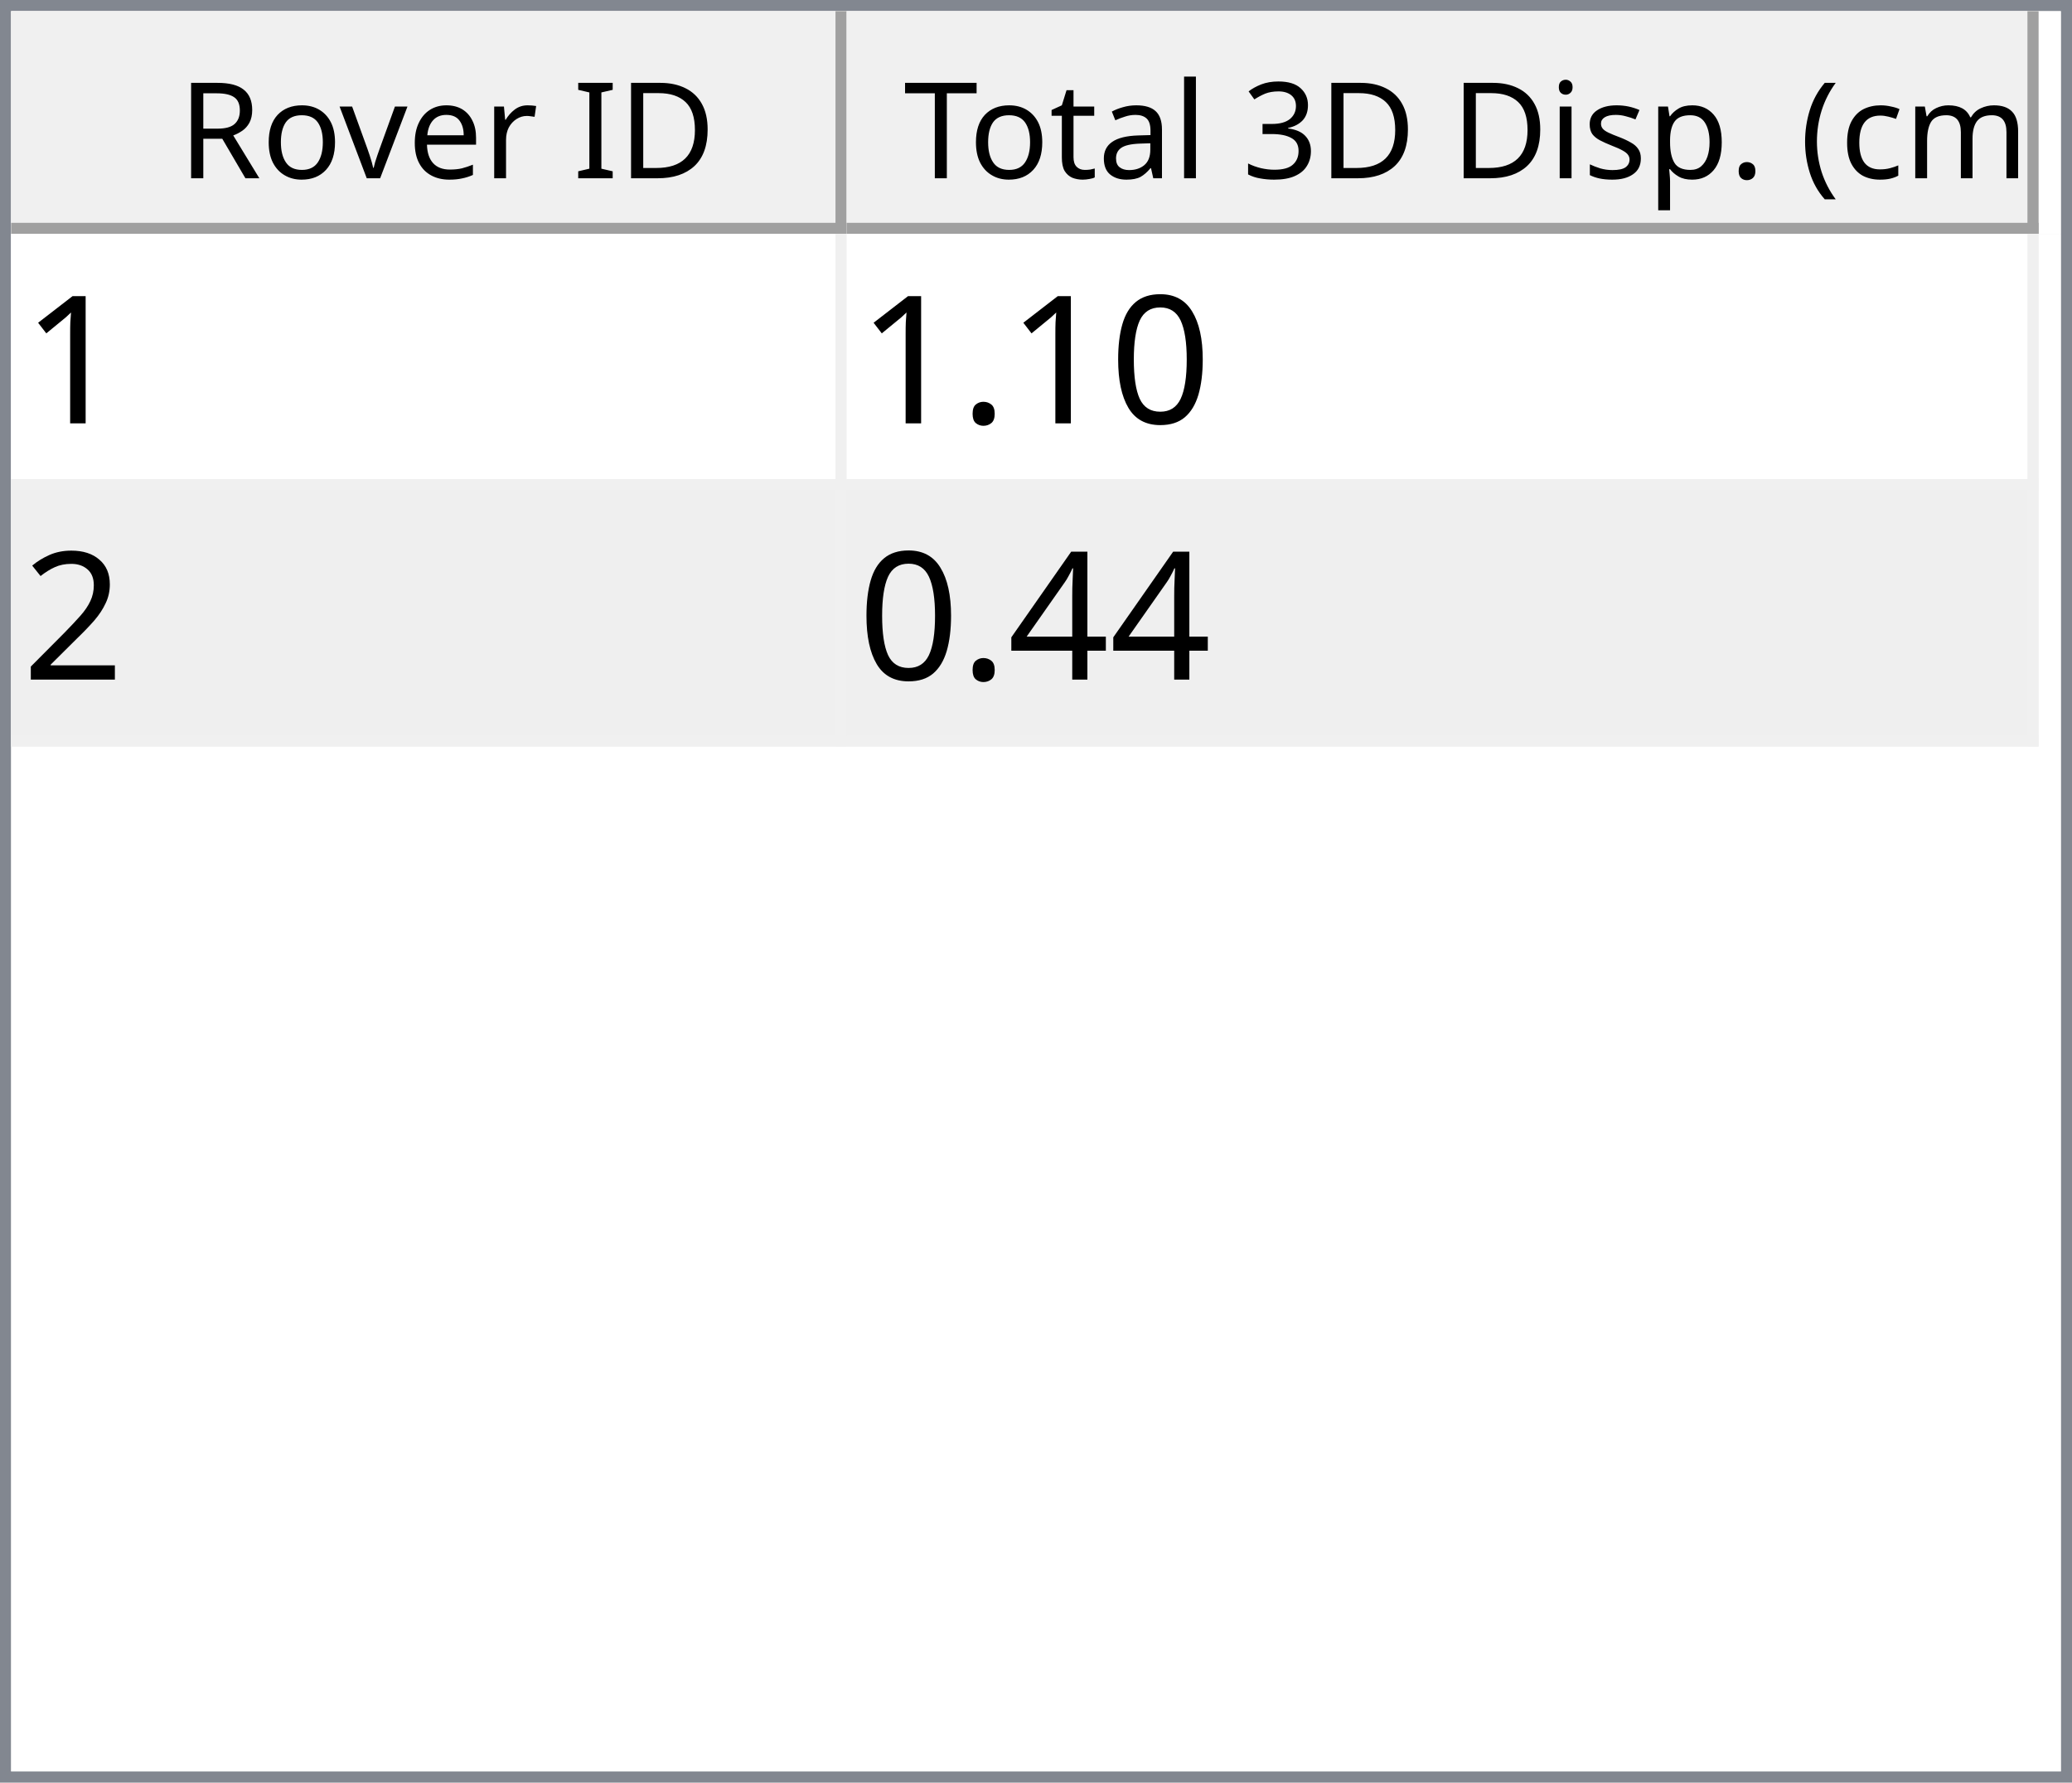
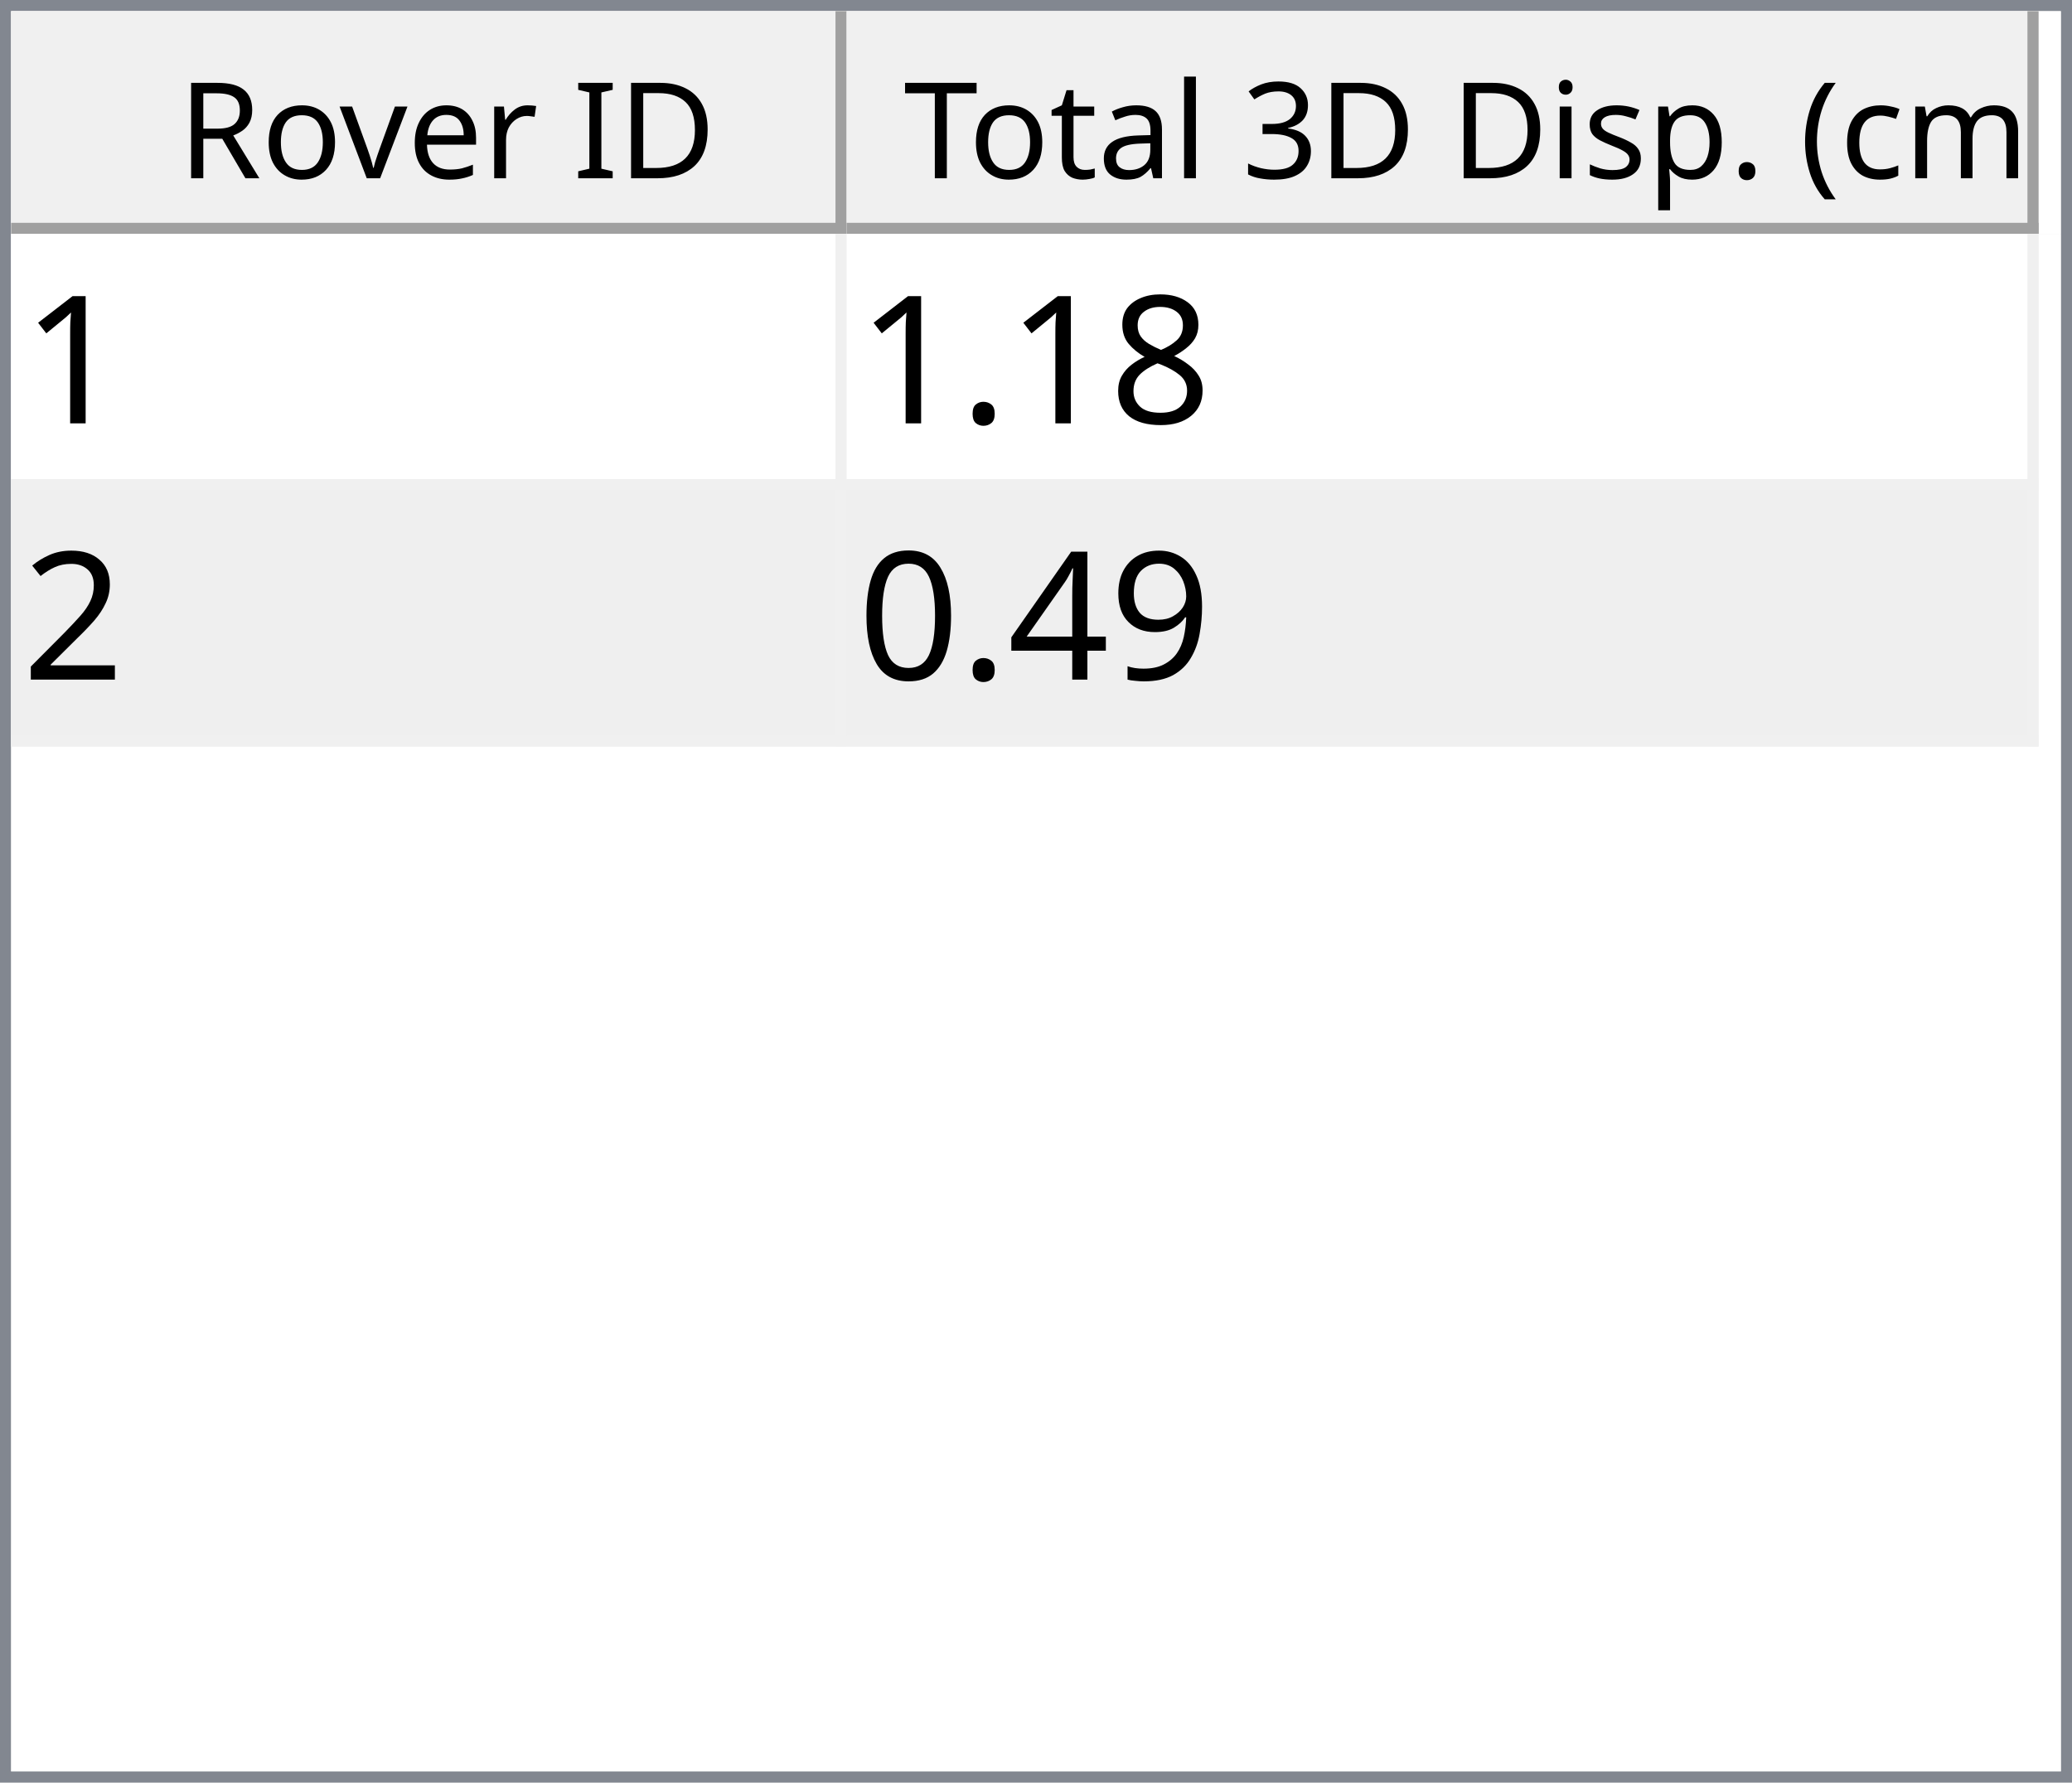
<svg xmlns="http://www.w3.org/2000/svg" style="fill-opacity:1; color-rendering:auto; color-interpolation:auto; text-rendering:auto; stroke:black; stroke-linecap:square; stroke-miterlimit:10; shape-rendering:auto; stroke-opacity:1; fill:black; stroke-dasharray:none; font-weight:normal; stroke-width:1; font-family:'Dialog'; font-style:normal; stroke-linejoin:miter; font-size:12px; stroke-dashoffset:0; image-rendering:auto;" width="186" height="160">
  <defs id="genericDefs" />
  <g>
    <defs id="defs1">
      <clipPath clipPathUnits="userSpaceOnUse" id="clipPath1">
        <path d="M0 0 L186 0 L186 160 L0 160 L0 0 Z" />
      </clipPath>
      <clipPath clipPathUnits="userSpaceOnUse" id="clipPath2">
        <path d="M0 0 L0 160 L186 160 L186 0 Z" />
      </clipPath>
      <clipPath clipPathUnits="userSpaceOnUse" id="clipPath3">
        <path d="M0 0 L0 20 L184 20 L184 0 Z" />
      </clipPath>
      <clipPath clipPathUnits="userSpaceOnUse" id="clipPath4">
        <path d="M0 0 L0 20 L75 20 L75 0 Z" />
      </clipPath>
      <clipPath clipPathUnits="userSpaceOnUse" id="clipPath5">
        <path d="M1 1 L1 19 L74 19 L74 1 Z" />
      </clipPath>
      <clipPath clipPathUnits="userSpaceOnUse" id="clipPath6">
        <path d="M0 0 L0 18 L73 18 L73 0 Z" />
      </clipPath>
      <clipPath clipPathUnits="userSpaceOnUse" id="clipPath7">
        <path d="M-0.5 -0.5 L-0.5 19.5 L74.5 19.5 L74.5 -0.5 Z" />
      </clipPath>
      <clipPath clipPathUnits="userSpaceOnUse" id="clipPath8">
        <path d="M0 0 L0 20 L107 20 L107 0 Z" />
      </clipPath>
      <clipPath clipPathUnits="userSpaceOnUse" id="clipPath9">
        <path d="M1 1 L1 19 L106 19 L106 1 Z" />
      </clipPath>
      <clipPath clipPathUnits="userSpaceOnUse" id="clipPath10">
        <path d="M0 0 L0 18 L105 18 L105 0 Z" />
      </clipPath>
      <clipPath clipPathUnits="userSpaceOnUse" id="clipPath11">
        <path d="M-0.5 -0.5 L-0.5 19.5 L106.5 19.5 L106.5 -0.5 Z" />
      </clipPath>
      <clipPath clipPathUnits="userSpaceOnUse" id="clipPath12">
        <path d="M0 0 L0 138 L184 138 L184 0 Z" />
      </clipPath>
      <clipPath clipPathUnits="userSpaceOnUse" id="clipPath13">
        <path d="M0 0 L0 46 L182 46 L182 0 Z" />
      </clipPath>
      <clipPath clipPathUnits="userSpaceOnUse" id="clipPath14">
        <path d="M-0.5 -0.5 L-0.5 45.5 L181.5 45.5 L181.5 -0.5 Z" />
      </clipPath>
      <clipPath clipPathUnits="userSpaceOnUse" id="clipPath15">
        <path d="M0 0 L0 22 L74 22 L74 0 Z" />
      </clipPath>
      <clipPath clipPathUnits="userSpaceOnUse" id="clipPath16">
        <path d="M0 0 L0 22 L106 22 L106 0 Z" />
      </clipPath>
      <font horiz-adv-x="64.551" id="font1">
        <font-face ascent="107.91" descent="25.098" units-per-em="100" style="font-style:normal; font-family:Segoe UI; font-weight:normal;" />
        <missing-glyph horiz-adv-x="64.551" d="M8.109 0 L8.109 68.266 L56.453 68.266 L56.453 0 L8.109 0 ZM15.328 7.234 L49.219 7.234 L49.219 61.031 L15.328 61.031 L15.328 7.234 Z" />
        <glyph unicode="D" horiz-adv-x="70.117" d="M9.188 0 L9.188 70.016 L28.516 70.016 Q65.531 70.016 65.531 35.891 Q65.531 19.672 55.25 9.836 Q44.969 0 27.734 0 L9.188 0 ZM17.391 62.594 L17.391 7.422 L27.828 7.422 Q41.609 7.422 49.273 14.797 Q56.938 22.172 56.938 35.688 Q56.938 62.594 28.328 62.594 L17.391 62.594 Z" />
        <glyph unicode="I" horiz-adv-x="26.611" d="M17.391 0 L9.188 0 L9.188 70.016 L17.391 70.016 L17.391 0 Z" />
        <glyph unicode=" " horiz-adv-x="27.393" d="" />
        <glyph unicode="r" horiz-adv-x="34.766" d="M34.188 41.891 Q32.078 43.5 28.125 43.5 Q23 43.5 19.555 38.672 Q16.109 33.844 16.109 25.484 L16.109 0 L8.109 0 L8.109 50 L16.109 50 L16.109 39.703 L16.312 39.703 Q18.016 44.969 21.531 47.922 Q25.047 50.875 29.391 50.875 Q32.516 50.875 34.188 50.203 L34.188 41.891 Z" />
        <glyph unicode="e" horiz-adv-x="52.295" d="M48.297 23 L12.984 23 Q13.188 14.656 17.484 10.109 Q21.781 5.562 29.297 5.562 Q37.75 5.562 44.828 11.141 L44.828 3.609 Q38.234 -1.172 27.391 -1.172 Q16.797 -1.172 10.742 5.641 Q4.688 12.453 4.688 24.812 Q4.688 36.469 11.305 43.82 Q17.922 51.172 27.734 51.172 Q37.547 51.172 42.922 44.828 Q48.297 38.484 48.297 27.203 L48.297 23 ZM40.094 29.781 Q40.047 36.719 36.75 40.578 Q33.453 44.438 27.594 44.438 Q21.922 44.438 17.969 40.383 Q14.016 36.328 13.094 29.781 L40.094 29.781 Z" />
        <glyph unicode="v" horiz-adv-x="47.9" d="M47.406 50 L27.484 0 L19.625 0 L0.688 50 L9.469 50 L22.172 13.672 Q23.578 9.672 23.922 6.688 L24.125 6.688 Q24.609 10.453 25.688 13.484 L38.969 50 L47.406 50 Z" />
        <glyph unicode="o" horiz-adv-x="58.594" d="M29 -1.172 Q17.922 -1.172 11.305 5.836 Q4.688 12.844 4.688 24.422 Q4.688 37.016 11.57 44.094 Q18.453 51.172 30.172 51.172 Q41.359 51.172 47.633 44.289 Q53.906 37.406 53.906 25.203 Q53.906 13.234 47.141 6.031 Q40.375 -1.172 29 -1.172 ZM29.594 44.438 Q21.875 44.438 17.383 39.188 Q12.891 33.938 12.891 24.703 Q12.891 15.828 17.43 10.695 Q21.969 5.562 29.594 5.562 Q37.359 5.562 41.531 10.594 Q45.703 15.625 45.703 24.906 Q45.703 34.281 41.531 39.359 Q37.359 44.438 29.594 44.438 Z" />
        <glyph unicode="R" horiz-adv-x="59.814" d="M59.375 0 L49.609 0 L37.891 19.625 Q36.281 22.359 34.766 24.289 Q33.25 26.219 31.664 27.438 Q30.078 28.656 28.25 29.219 Q26.422 29.781 24.125 29.781 L17.391 29.781 L17.391 0 L9.188 0 L9.188 70.016 L30.078 70.016 Q34.672 70.016 38.555 68.867 Q42.438 67.719 45.289 65.375 Q48.141 63.031 49.758 59.547 Q51.375 56.062 51.375 51.375 Q51.375 47.703 50.273 44.656 Q49.172 41.609 47.148 39.211 Q45.125 36.812 42.266 35.133 Q39.406 33.453 35.844 32.516 L35.844 32.328 Q37.594 31.547 38.891 30.547 Q40.188 29.547 41.359 28.18 Q42.531 26.812 43.68 25.078 Q44.828 23.344 46.234 21.047 L59.375 0 ZM17.391 62.594 L17.391 37.203 L28.516 37.203 Q31.594 37.203 34.203 38.133 Q36.812 39.062 38.719 40.797 Q40.625 42.531 41.703 45.047 Q42.781 47.562 42.781 50.688 Q42.781 56.297 39.141 59.445 Q35.5 62.594 28.609 62.594 L17.391 62.594 Z" />
        <glyph unicode=")" horiz-adv-x="30.176" d="M8.297 -15.922 L1.172 -15.922 Q16.406 2.344 16.406 26.812 Q16.406 51.469 1.078 70.016 L8.297 70.016 Q23.531 52.156 23.531 26.703 Q23.531 1.375 8.297 -15.922 Z" />
        <glyph unicode="m" horiz-adv-x="86.133" d="M79.109 0 L71.094 0 L71.094 28.719 Q71.094 37.016 68.531 40.727 Q65.969 44.438 59.906 44.438 Q54.781 44.438 51.195 39.75 Q47.609 35.062 47.609 28.516 L47.609 0 L39.594 0 L39.594 29.688 Q39.594 44.438 28.219 44.438 Q22.953 44.438 19.531 40.016 Q16.109 35.594 16.109 28.516 L16.109 0 L8.109 0 L8.109 50 L16.109 50 L16.109 42.094 L16.312 42.094 Q21.625 51.172 31.844 51.172 Q36.969 51.172 40.773 48.312 Q44.578 45.453 46 40.828 Q51.562 51.172 62.594 51.172 Q79.109 51.172 79.109 30.812 L79.109 0 Z" />
        <glyph unicode="c" horiz-adv-x="46.191" d="M42.188 2.297 Q36.422 -1.172 28.516 -1.172 Q17.828 -1.172 11.258 5.789 Q4.688 12.75 4.688 23.828 Q4.688 36.188 11.766 43.68 Q18.844 51.172 30.672 51.172 Q37.25 51.172 42.281 48.734 L42.281 40.531 Q36.719 44.438 30.375 44.438 Q22.703 44.438 17.797 38.945 Q12.891 33.453 12.891 24.516 Q12.891 15.719 17.508 10.641 Q22.125 5.562 29.891 5.562 Q36.422 5.562 42.188 9.906 L42.188 2.297 Z" />
        <glyph unicode="(" horiz-adv-x="30.176" d="M29.109 -15.922 L21.969 -15.922 Q6.844 1.375 6.844 26.703 Q6.844 52.156 21.969 70.016 L29.203 70.016 Q13.875 51.469 13.875 26.812 Q13.875 2.344 29.109 -15.922 Z" />
        <glyph unicode="." horiz-adv-x="21.68" d="M10.891 -1.078 Q8.641 -1.078 7.055 0.539 Q5.469 2.156 5.469 4.391 Q5.469 6.641 7.055 8.273 Q8.641 9.906 10.891 9.906 Q13.188 9.906 14.797 8.273 Q16.406 6.641 16.406 4.391 Q16.406 2.156 14.797 0.539 Q13.188 -1.078 10.891 -1.078 Z" />
        <glyph unicode="p" horiz-adv-x="58.789" d="M16.312 7.234 L16.109 7.234 L16.109 -23 L8.109 -23 L8.109 50 L16.109 50 L16.109 41.219 L16.312 41.219 Q22.219 51.172 33.594 51.172 Q43.266 51.172 48.688 44.461 Q54.109 37.75 54.109 26.469 Q54.109 13.922 48 6.375 Q41.891 -1.172 31.297 -1.172 Q21.578 -1.172 16.312 7.234 ZM16.109 27.391 L16.109 20.406 Q16.109 14.203 20.141 9.883 Q24.172 5.562 30.375 5.562 Q37.641 5.562 41.773 11.133 Q45.906 16.703 45.906 26.609 Q45.906 34.969 42.047 39.703 Q38.188 44.438 31.594 44.438 Q24.609 44.438 20.359 39.578 Q16.109 34.719 16.109 27.391 Z" />
        <glyph unicode="s" horiz-adv-x="42.432" d="M5.078 1.812 L5.078 10.406 Q11.625 5.562 19.484 5.562 Q30.031 5.562 30.031 12.594 Q30.031 14.594 29.125 15.992 Q28.219 17.391 26.68 18.461 Q25.141 19.531 23.07 20.383 Q21 21.234 18.609 22.172 Q15.281 23.484 12.766 24.828 Q10.25 26.172 8.57 27.859 Q6.891 29.547 6.031 31.695 Q5.172 33.844 5.172 36.719 Q5.172 40.234 6.789 42.945 Q8.406 45.656 11.086 47.484 Q13.766 49.312 17.211 50.242 Q20.656 51.172 24.312 51.172 Q30.812 51.172 35.938 48.922 L35.938 40.828 Q30.422 44.438 23.25 44.438 Q21 44.438 19.195 43.922 Q17.391 43.406 16.094 42.477 Q14.797 41.547 14.086 40.258 Q13.375 38.969 13.375 37.406 Q13.375 35.453 14.086 34.133 Q14.797 32.812 16.164 31.789 Q17.531 30.766 19.484 29.938 Q21.438 29.109 23.922 28.125 Q27.25 26.859 29.883 25.516 Q32.516 24.172 34.375 22.484 Q36.234 20.797 37.234 18.602 Q38.234 16.406 38.234 13.375 Q38.234 9.672 36.602 6.938 Q34.969 4.203 32.234 2.398 Q29.5 0.594 25.93 -0.289 Q22.359 -1.172 18.453 -1.172 Q10.75 -1.172 5.078 1.812 Z" />
        <glyph unicode="i" horiz-adv-x="24.219" d="M12.203 62.703 Q10.062 62.703 8.547 64.164 Q7.031 65.625 7.031 67.875 Q7.031 70.125 8.547 71.609 Q10.062 73.094 12.203 73.094 Q14.406 73.094 15.945 71.609 Q17.484 70.125 17.484 67.875 Q17.484 65.719 15.945 64.211 Q14.406 62.703 12.203 62.703 ZM16.109 0 L8.109 0 L8.109 50 L16.109 50 L16.109 0 Z" />
        <glyph unicode="3" horiz-adv-x="53.906" d="M46.531 19.828 Q46.531 15.094 44.75 11.211 Q42.969 7.328 39.719 4.57 Q36.469 1.812 31.93 0.297 Q27.391 -1.219 21.922 -1.219 Q11.922 -1.219 6 2.594 L6 11.188 Q13.094 5.609 22.219 5.609 Q25.875 5.609 28.828 6.539 Q31.781 7.469 33.906 9.227 Q36.031 10.984 37.18 13.477 Q38.328 15.969 38.328 19.094 Q38.328 32.812 18.797 32.812 L12.984 32.812 L12.984 39.594 L18.5 39.594 Q35.797 39.594 35.797 52.484 Q35.797 64.406 22.609 64.406 Q15.188 64.406 8.688 59.422 L8.688 67.188 Q15.375 71.188 24.609 71.188 Q29 71.188 32.57 69.969 Q36.141 68.75 38.68 66.555 Q41.219 64.359 42.609 61.281 Q44 58.203 44 54.5 Q44 40.672 30.031 36.719 L30.031 36.531 Q33.594 36.141 36.625 34.797 Q39.656 33.453 41.852 31.305 Q44.047 29.156 45.289 26.25 Q46.531 23.344 46.531 19.828 Z" />
        <glyph unicode="l" horiz-adv-x="24.219" d="M16.109 0 L8.109 0 L8.109 74.031 L16.109 74.031 L16.109 0 Z" />
        <glyph unicode="a" horiz-adv-x="50.879" d="M43.891 0 L35.891 0 L35.891 7.812 L35.688 7.812 Q30.469 -1.172 20.312 -1.172 Q12.844 -1.172 8.617 2.781 Q4.391 6.734 4.391 13.281 Q4.391 27.297 20.906 29.594 L35.891 31.688 Q35.891 44.438 25.594 44.438 Q16.547 44.438 9.281 38.281 L9.281 46.484 Q16.656 51.172 26.266 51.172 Q43.891 51.172 43.891 32.516 L43.891 0 ZM35.891 25.297 L23.828 23.641 Q18.266 22.859 15.43 20.875 Q12.594 18.891 12.594 13.875 Q12.594 10.203 15.211 7.883 Q17.828 5.562 22.172 5.562 Q28.125 5.562 32.008 9.742 Q35.891 13.922 35.891 20.312 L35.891 25.297 Z" />
        <glyph unicode="t" horiz-adv-x="33.887" d="M31.297 0.484 Q28.469 -1.078 23.828 -1.078 Q10.688 -1.078 10.688 13.578 L10.688 43.172 L2.094 43.172 L2.094 50 L10.688 50 L10.688 62.203 L18.703 64.797 L18.703 50 L31.297 50 L31.297 43.172 L18.703 43.172 L18.703 14.984 Q18.703 9.969 20.414 7.82 Q22.125 5.672 26.078 5.672 Q29.109 5.672 31.297 7.328 L31.297 0.484 Z" />
        <glyph unicode="T" horiz-adv-x="52.393" d="M50.594 62.594 L30.375 62.594 L30.375 0 L22.172 0 L22.172 62.594 L2 62.594 L2 70.016 L50.594 70.016 L50.594 62.594 Z" />
      </font>
      <font horiz-adv-x="75.0" id="font2">
        <font-face ascent="100.537" descent="21.973" units-per-em="100" style="font-style:normal; font-family:sans-serif; font-weight:normal;" />
        <missing-glyph horiz-adv-x="75.0" d="M12.5 0 L12.5 62.5 L62.5 62.5 L62.5 0 L12.5 0 ZM14.062 1.562 L60.938 1.562 L60.938 60.938 L14.062 60.938 L14.062 1.562 Z" />
        <glyph unicode="1" horiz-adv-x="55.615" d="M37.25 0 L28.469 0 L28.469 56 Q25.297 52.984 20.141 49.953 Q14.984 46.922 10.891 45.406 L10.891 53.906 Q18.266 57.375 23.781 62.305 Q29.297 67.234 31.594 71.875 L37.25 71.875 L37.25 0 Z" />
-         <glyph unicode="0" horiz-adv-x="55.615" d="M4.156 35.297 Q4.156 48 6.766 55.742 Q9.375 63.484 14.523 67.68 Q19.672 71.875 27.484 71.875 Q33.25 71.875 37.594 69.555 Q41.938 67.234 44.773 62.867 Q47.609 58.5 49.219 52.227 Q50.828 45.953 50.828 35.297 Q50.828 22.703 48.242 14.969 Q45.656 7.234 40.508 3.008 Q35.359 -1.219 27.484 -1.219 Q17.141 -1.219 11.234 6.203 Q4.156 15.141 4.156 35.297 ZM13.188 35.297 Q13.188 17.672 17.312 11.836 Q21.438 6 27.484 6 Q33.547 6 37.672 11.859 Q41.797 17.719 41.797 35.297 Q41.797 52.984 37.672 58.789 Q33.547 64.594 27.391 64.594 Q21.344 64.594 17.719 59.469 Q13.188 52.938 13.188 35.297 Z" />
+         <glyph unicode="8" horiz-adv-x="55.615" d="M17.672 38.812 Q12.203 40.828 9.57 44.539 Q6.938 48.25 6.938 53.422 Q6.938 61.234 12.555 66.555 Q18.172 71.875 27.484 71.875 Q36.859 71.875 42.578 66.43 Q48.297 60.984 48.297 53.172 Q48.297 48.188 45.68 44.508 Q43.062 40.828 37.75 38.812 Q44.344 36.672 47.781 31.883 Q51.219 27.094 51.219 20.453 Q51.219 11.281 44.727 5.031 Q38.234 -1.219 27.641 -1.219 Q17.047 -1.219 10.547 5.055 Q4.047 11.328 4.047 20.703 Q4.047 27.688 7.594 32.398 Q11.141 37.109 17.672 38.812 ZM15.922 53.719 Q15.922 48.641 19.195 45.414 Q22.469 42.188 27.688 42.188 Q32.766 42.188 36.016 45.383 Q39.266 48.578 39.266 53.219 Q39.266 58.062 35.914 61.359 Q32.562 64.656 27.594 64.656 Q22.562 64.656 19.242 61.43 Q15.922 58.203 15.922 53.719 ZM13.094 20.656 Q13.094 16.891 14.875 13.375 Q16.656 9.859 20.172 7.93 Q23.688 6 27.734 6 Q34.031 6 38.133 10.055 Q42.234 14.109 42.234 20.359 Q42.234 26.703 38.016 30.859 Q33.797 35.016 27.438 35.016 Q21.234 35.016 17.164 30.914 Q13.094 26.812 13.094 20.656 Z" />
        <glyph unicode="." horiz-adv-x="27.783" d="M9.078 0 L9.078 10.016 L19.094 10.016 L19.094 0 L9.078 0 Z" />
        <glyph unicode="2" horiz-adv-x="55.615" d="M50.344 8.453 L50.344 0 L3.031 0 Q2.938 3.172 4.047 6.109 Q5.859 10.938 9.836 15.625 Q13.812 20.312 21.344 26.469 Q33.016 36.031 37.117 41.625 Q41.219 47.219 41.219 52.203 Q41.219 57.422 37.477 61.008 Q33.734 64.594 27.734 64.594 Q21.391 64.594 17.578 60.789 Q13.766 56.984 13.719 50.25 L4.688 51.172 Q5.609 61.281 11.664 66.578 Q17.719 71.875 27.938 71.875 Q38.234 71.875 44.242 66.164 Q50.25 60.453 50.25 52 Q50.25 47.703 48.492 43.555 Q46.734 39.406 42.656 34.812 Q38.578 30.219 29.109 22.219 Q21.188 15.578 18.945 13.211 Q16.703 10.844 15.234 8.453 L50.344 8.453 Z" />
+         <glyph unicode="9" horiz-adv-x="55.615" d="M5.469 16.547 L13.922 17.328 Q14.984 11.375 18.016 8.688 Q21.047 6 25.781 6 Q29.828 6 32.883 7.859 Q35.938 9.719 37.891 12.82 Q39.844 15.922 41.164 21.195 Q42.484 26.469 42.484 31.938 Q42.484 32.516 42.438 33.688 Q39.797 29.5 35.234 26.883 Q30.672 24.266 25.344 24.266 Q16.453 24.266 10.305 30.711 Q4.156 37.156 4.156 47.703 Q4.156 58.594 10.578 65.234 Q17 71.875 26.656 71.875 Q33.641 71.875 39.43 68.117 Q45.219 64.359 48.219 57.398 Q51.219 50.438 51.219 37.25 Q51.219 23.531 48.242 15.406 Q45.266 7.281 39.383 3.031 Q33.5 -1.219 25.594 -1.219 Q17.188 -1.219 11.867 3.445 Q6.547 8.109 5.469 16.547 ZM41.453 48.141 Q41.453 55.719 37.43 60.156 Q33.406 64.594 27.734 64.594 Q21.875 64.594 17.531 59.812 Q13.188 55.031 13.188 47.406 Q13.188 40.578 17.312 36.305 Q21.438 32.031 27.484 32.031 Q33.594 32.031 37.523 36.305 Q41.453 40.578 41.453 48.141 Z" />
        <glyph unicode="4" horiz-adv-x="55.615" d="M32.328 0 L32.328 17.141 L1.266 17.141 L1.266 25.203 L33.938 71.578 L41.109 71.578 L41.109 25.203 L50.781 25.203 L50.781 17.141 L41.109 17.141 L41.109 0 L32.328 0 ZM32.328 25.203 L32.328 57.469 L9.906 25.203 L32.328 25.203 Z" />
+         <glyph unicode="0" horiz-adv-x="55.615" d="M4.156 35.297 Q4.156 48 6.766 55.742 Q9.375 63.484 14.523 67.68 Q19.672 71.875 27.484 71.875 Q33.25 71.875 37.594 69.555 Q41.938 67.234 44.773 62.867 Q47.609 58.5 49.219 52.227 Q50.828 45.953 50.828 35.297 Q50.828 22.703 48.242 14.969 Q45.656 7.234 40.508 3.008 Q35.359 -1.219 27.484 -1.219 Q17.141 -1.219 11.234 6.203 Q4.156 15.141 4.156 35.297 ZM13.188 35.297 Q13.188 17.672 17.312 11.836 Q21.438 6 27.484 6 Q33.547 6 37.672 11.859 Q41.797 17.719 41.797 35.297 Q41.797 52.984 37.672 58.789 Q33.547 64.594 27.391 64.594 Q21.344 64.594 17.719 59.469 Q13.188 52.938 13.188 35.297 Z" />
      </font>
    </defs>
    <g style="fill:white; stroke:white;">
      <rect x="0" y="0" width="186" style="clip-path:url(#clipPath1); stroke:none;" height="160" />
    </g>
    <g style="fill:white; text-rendering:optimizeSpeed; color-rendering:optimizeSpeed; image-rendering:optimizeSpeed; shape-rendering:crispEdges; stroke:white; color-interpolation:sRGB;">
      <rect x="0" width="186" height="160" y="0" style="stroke:none;" />
      <path style="stroke:none;" d="M0 160 L186 160 L186 0 L0 0 Z" />
    </g>
    <g style="fill:rgb(240,240,240); font-family:'Segoe UI'; stroke:rgb(240,240,240);">
      <rect x="0" y="0" width="186" style="clip-path:url(#clipPath2); stroke:none;" height="160" />
    </g>
    <g style="fill:rgb(130,135,144); font-family:'Segoe UI'; stroke:rgb(130,135,144);">
      <path d="M0 0 L186 0 L186 160 L0 160 L0 0 ZM1 1 L185 1 L185 159 L1 159 L1 1 Z" style="fill-rule:evenodd; clip-path:url(#clipPath2); stroke:none;" />
    </g>
    <g style="fill:white; font-family:'Segoe UI'; stroke:white;" transform="translate(1,1)">
      <rect x="0" y="0" width="184" style="clip-path:url(#clipPath3); stroke:none;" height="20" />
    </g>
    <g style="fill:rgb(240,240,240); font-family:'Segoe UI'; stroke:rgb(240,240,240);" transform="translate(1,1)">
      <rect x="0" y="0" width="75" style="clip-path:url(#clipPath4); stroke:none;" height="20" />
    </g>
    <g style="font-family:'Segoe UI';" transform="translate(2,2)">
      <text x="14" xml:space="preserve" y="14" style="clip-path:url(#clipPath6); stroke:none;">Rover ID</text>
    </g>
    <g style="fill:rgb(160,160,160); font-family:'Segoe UI'; stroke:rgb(160,160,160); stroke-linejoin:bevel;" transform="translate(1.5,1.5)">
      <line x1="74" x2="74" y1="0" style="fill:none; clip-path:url(#clipPath7);" y2="19" />
    </g>
    <g style="fill:rgb(160,160,160); font-family:'Segoe UI'; stroke:rgb(160,160,160); stroke-linejoin:bevel;" transform="matrix(1,0,0,1,1,1) translate(0.5,0.5)">
      <line x1="0" x2="74" y1="19" style="fill:none; clip-path:url(#clipPath7);" y2="19" />
    </g>
    <g style="fill:rgb(240,240,240); font-family:'Segoe UI'; stroke:rgb(240,240,240);" transform="translate(76,1)">
      <rect x="0" y="0" width="107" style="clip-path:url(#clipPath8); stroke:none;" height="20" />
    </g>
    <g style="font-family:'Segoe UI';" transform="translate(77,2)">
      <text x="1" xml:space="preserve" y="14" style="clip-path:url(#clipPath10); stroke:none;"> Total 3D Disp. (cm)</text>
    </g>
    <g style="fill:rgb(160,160,160); font-family:'Segoe UI'; stroke:rgb(160,160,160); stroke-linejoin:bevel;" transform="translate(76.5,1.5)">
      <line x1="106" x2="106" y1="0" style="fill:none; clip-path:url(#clipPath11);" y2="19" />
    </g>
    <g style="fill:rgb(160,160,160); font-family:'Segoe UI'; stroke:rgb(160,160,160); stroke-linejoin:bevel;" transform="matrix(1,0,0,1,76,1) translate(0.5,0.5)">
      <line x1="0" x2="106" y1="19" style="fill:none; clip-path:url(#clipPath11);" y2="19" />
    </g>
    <g style="fill:white; font-family:'Segoe UI'; stroke:white;" transform="translate(1,21)">
      <rect x="0" y="0" width="184" style="clip-path:url(#clipPath12); stroke:none;" height="138" />
    </g>
    <g style="fill:rgb(240,240,240); font-size:16px; font-family:sans-serif; stroke:rgb(240,240,240);" transform="translate(1,21)">
      <rect x="0" y="0" width="182" style="clip-path:url(#clipPath13); stroke:none;" height="46" />
      <line transform="translate(0.5,0.5)" x1="0" x2="181" y1="22" style="clip-path:url(#clipPath14); fill:none; stroke-linejoin:bevel;" y2="22" />
    </g>
    <g transform="matrix(1,0,0,1,1,21) translate(0.5,0.5)" style="fill:rgb(240,240,240); font-size:16px; font-family:sans-serif; stroke:rgb(240,240,240); stroke-linejoin:bevel;">
      <line x1="0" x2="181" y1="45" style="fill:none; clip-path:url(#clipPath14);" y2="45" />
    </g>
    <g transform="matrix(1,0,0,1,1,21) translate(0.5,0.5)" style="fill:rgb(240,240,240); font-size:16px; font-family:sans-serif; stroke:rgb(240,240,240); stroke-linejoin:bevel;">
      <line x1="74" x2="74" y1="0" style="fill:none; clip-path:url(#clipPath14);" y2="45" />
    </g>
    <g transform="matrix(1,0,0,1,1,21) translate(0.5,0.5)" style="fill:rgb(240,240,240); font-size:16px; font-family:sans-serif; stroke:rgb(240,240,240); stroke-linejoin:bevel;">
      <line x1="181" x2="181" y1="0" style="fill:none; clip-path:url(#clipPath14);" y2="45" />
    </g>
    <g style="fill:white; font-size:16px; font-family:sans-serif; stroke:white;" transform="matrix(1,0,0,1,1,21)">
      <rect x="0" y="0" width="74" style="clip-path:url(#clipPath15); stroke:none;" height="22" />
      <text x="1" y="17" style="fill:black; clip-path:url(#clipPath15); stroke:none;" xml:space="preserve">1</text>
    </g>
    <g style="fill:white; font-size:16px; font-family:sans-serif; stroke:white;" transform="matrix(1,0,0,1,1,21) translate(75,0)">
      <rect x="0" y="0" width="106" style="clip-path:url(#clipPath16); stroke:none;" height="22" />
-       <text x="1" y="17" style="fill:black; clip-path:url(#clipPath16); stroke:none;" xml:space="preserve">1.10</text>
+       <text x="1" y="17" style="fill:black; clip-path:url(#clipPath16); stroke:none;" xml:space="preserve">1.18</text>
    </g>
    <g style="fill:rgb(239,239,239); font-size:16px; font-family:sans-serif; stroke:rgb(239,239,239);" transform="matrix(1,0,0,1,1,21) translate(0,23)">
      <rect x="0" y="0" width="74" style="clip-path:url(#clipPath15); stroke:none;" height="22" />
      <text x="1" y="17" style="fill:black; clip-path:url(#clipPath15); stroke:none;" xml:space="preserve">2</text>
    </g>
    <g style="fill:rgb(239,239,239); font-size:16px; font-family:sans-serif; stroke:rgb(239,239,239);" transform="matrix(1,0,0,1,1,21) translate(75,23)">
      <rect x="0" y="0" width="106" style="clip-path:url(#clipPath16); stroke:none;" height="22" />
-       <text x="1" y="17" style="fill:black; clip-path:url(#clipPath16); stroke:none;" xml:space="preserve">0.44</text>
+       <text x="1" y="17" style="fill:black; clip-path:url(#clipPath16); stroke:none;" xml:space="preserve">0.49</text>
    </g>
  </g>
</svg>
